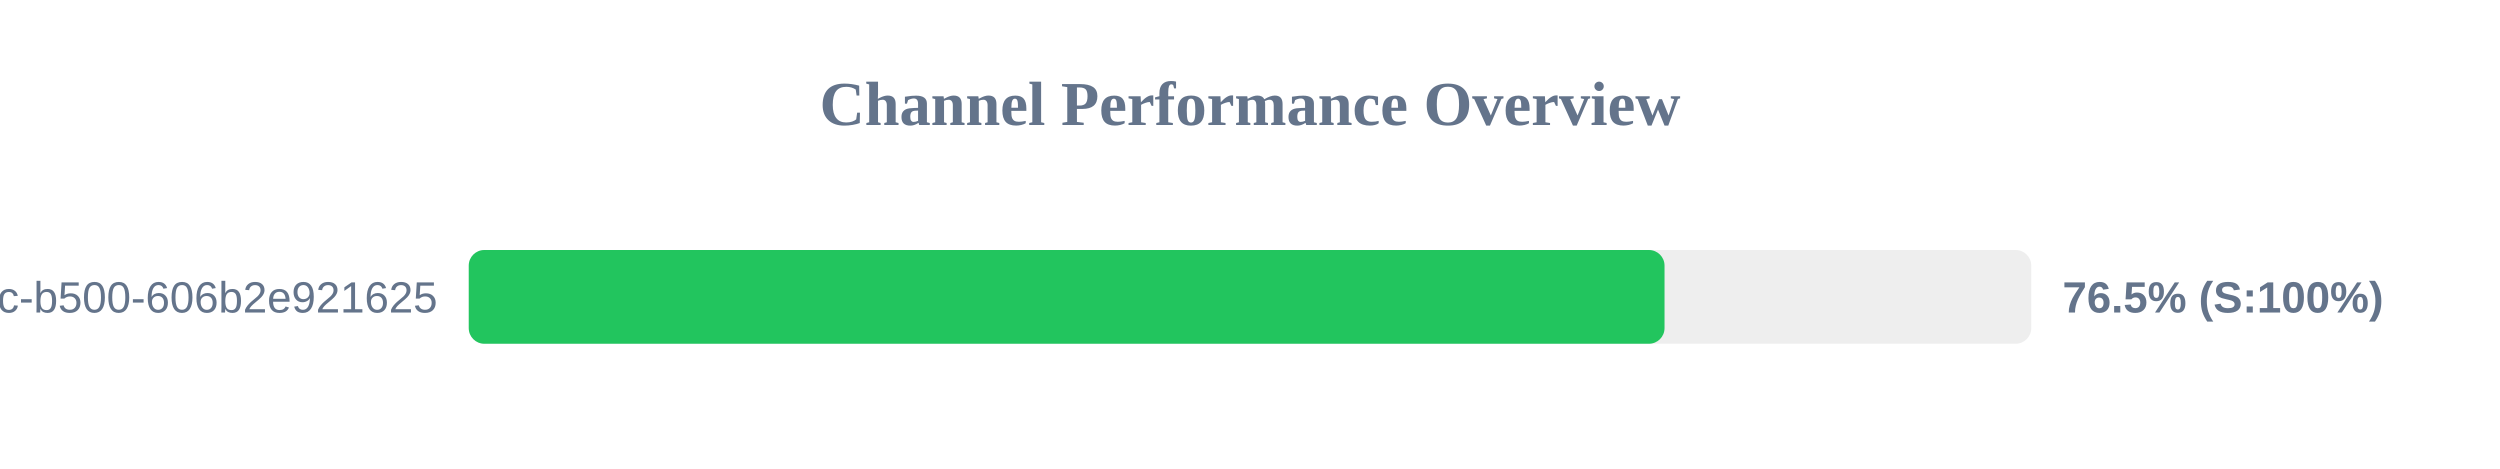
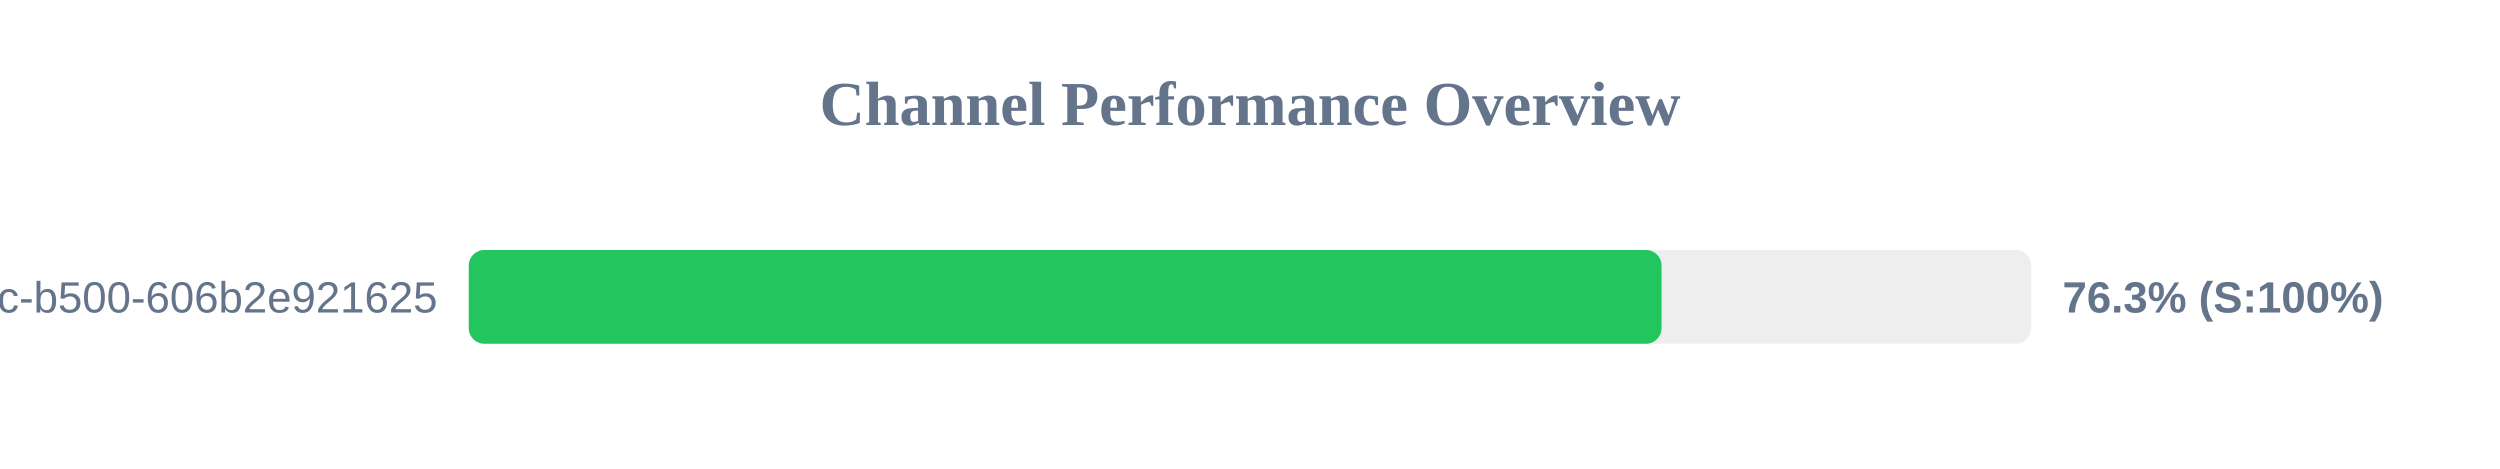
<svg xmlns="http://www.w3.org/2000/svg" width="800" height="150" version="1.1">
  <style>
        .row { font: 14px Arial; fill: #64748b; }
        .score { font: bold 14px Arial; fill: #64748b; }
    </style>
  <text x="400" y="40" text-anchor="middle" font-size="20px" font-weight="bold" fill="#64748b">Channel Performance Overview</text>
  <rect x="150" y="80" width="500" height="30" fill="#eee" rx="5" />
-   <rect x="150" y="80" width="382.65" height="30" fill="#22c55e" rx="5" />
+   <rect x="150" y="80" width="381.7" height="30" fill="#22c55e" rx="5" />
  <text x="140" y="100" text-anchor="end" class="row">?uuid=f901861b-6491-450c-b500-606b2e921625</text>
-   <text x="660" y="100" text-anchor="start" class="score">76.5% (S:100%)</text>
+   <text x="660" y="100" text-anchor="start" class="score">76.3% (S:100%)</text>
</svg>
